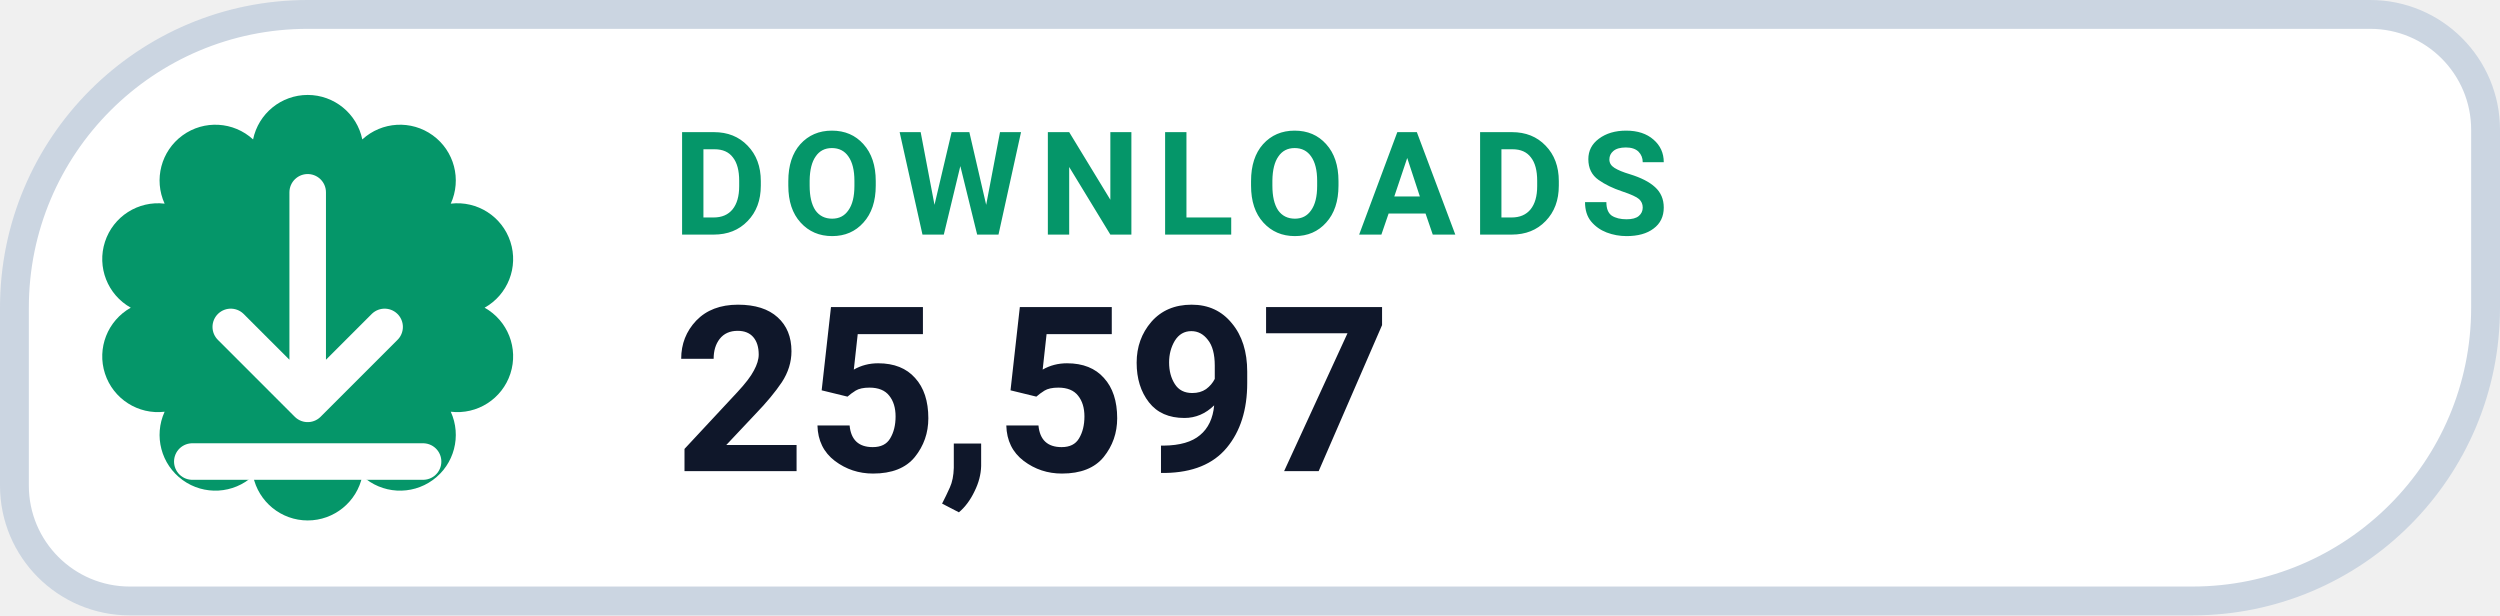
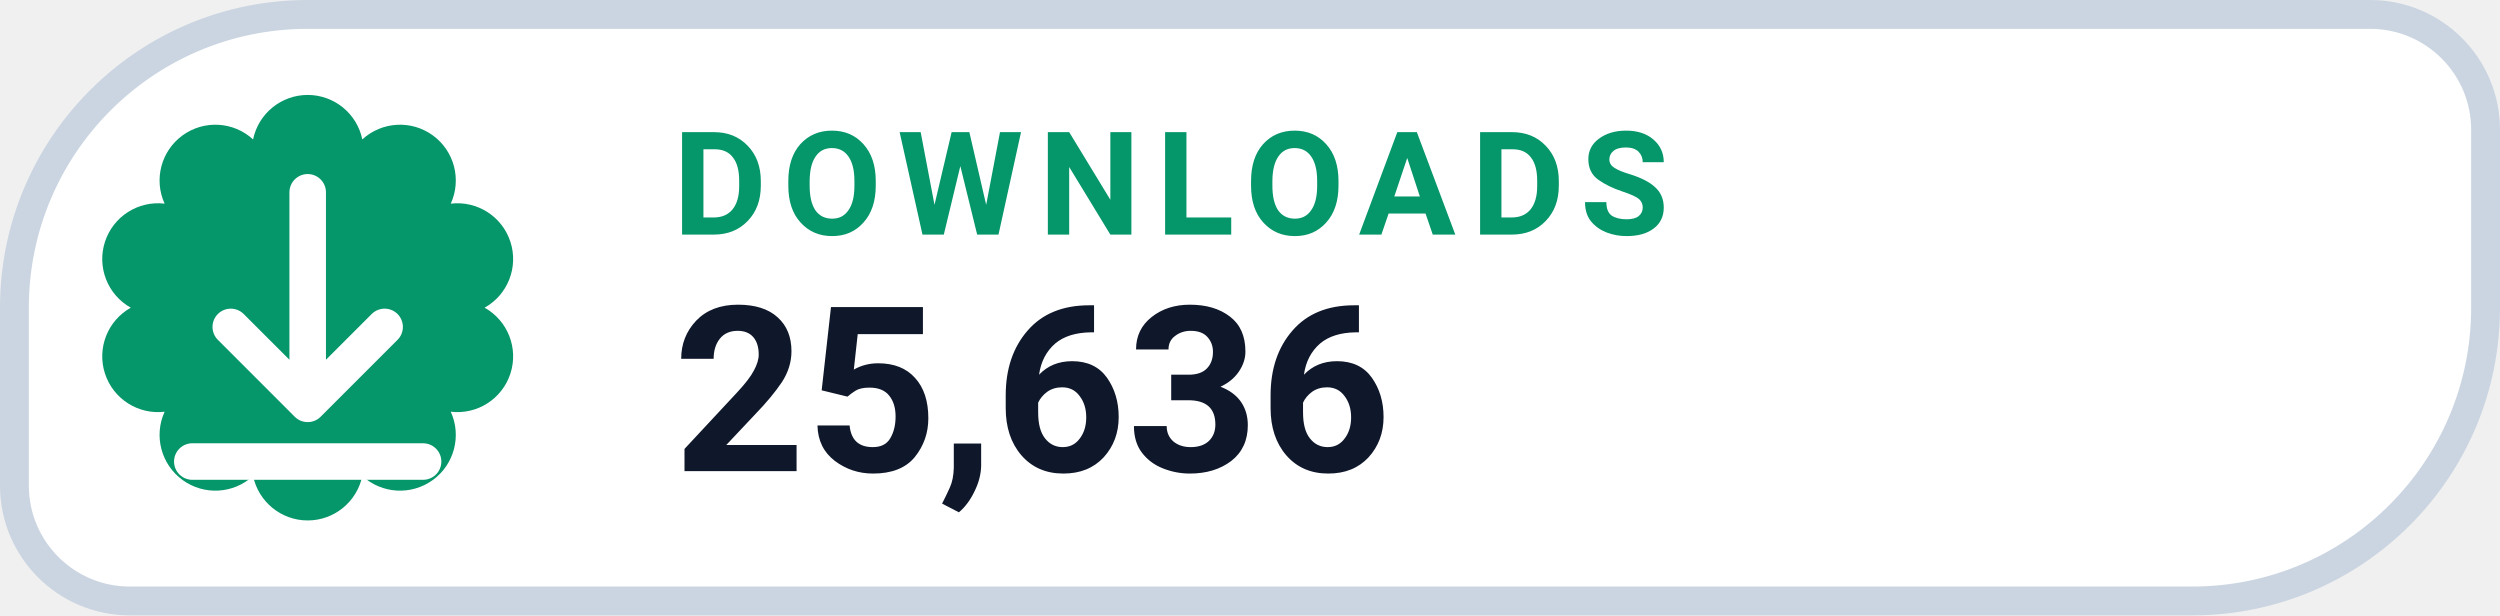
- <svg xmlns="http://www.w3.org/2000/svg" width="130" height="32" viewBox="0 0 130 32" role="img" aria-label="DOWNLOADS 25,597">
+ <svg xmlns="http://www.w3.org/2000/svg" width="130" height="32" viewBox="0 0 130 32" role="img" aria-label="DOWNLOADS 25,636">
  <path d="M 16.00 0.75 H 123.25 A 6.00 6.00 0 0 1 129.25 6.75 V 16.00 A 15.25 15.25 0 0 1 114.00 31.25 H 6.75 A 6.00 6.00 0 0 1 0.75 25.25 V 16.00 A 15.25 15.25 0 0 1 16.00 0.75 Z" fill="#FFFFFF" stroke="#CBD5E1" stroke-width="1.5" />
  <path d="M 13.16 7.25 A 2.90 2.90 0 0 1 18.84 7.25 A 2.90 2.90 0 0 1 23.44 10.59 A 2.90 2.90 0 0 1 25.20 16.00 A 2.90 2.90 0 0 1 23.44 21.41 A 2.90 2.90 0 0 1 18.84 24.75 A 2.90 2.90 0 0 1 13.16 24.75 A 2.90 2.90 0 0 1 8.56 21.41 A 2.90 2.90 0 0 1 6.80 16.00 A 2.90 2.90 0 0 1 8.56 10.59 A 2.90 2.90 0 0 1 13.16 7.25 Z" fill="#059669" />
  <g transform="translate(16 16)" style="color:#FFFFFF;">
    <path d="M0 -6 v11 m0 0 l4 -4 m-4 4 l-4 -4 M-6 8 h12" fill="none" stroke="currentColor" stroke-width="1.9" stroke-linecap="round" stroke-linejoin="round" />
  </g>
  <text x="35" y="12.2" fill="#059669" font-family="-apple-system,BlinkMacSystemFont,'Segoe UI',Roboto,Helvetica,Arial,sans-serif" font-size="7.5" font-weight="700" letter-spacing=".8">DOWNLOADS</text>
-   <text x="35" y="24.5" fill="#0F172A" font-family="-apple-system,BlinkMacSystemFont,'Segoe UI',Roboto,Helvetica,Arial,sans-serif" font-size="12" font-weight="750">25,597</text>
+   <text x="35" y="24.5" fill="#0F172A" font-family="-apple-system,BlinkMacSystemFont,'Segoe UI',Roboto,Helvetica,Arial,sans-serif" font-size="12" font-weight="750">25,636</text>
</svg>
